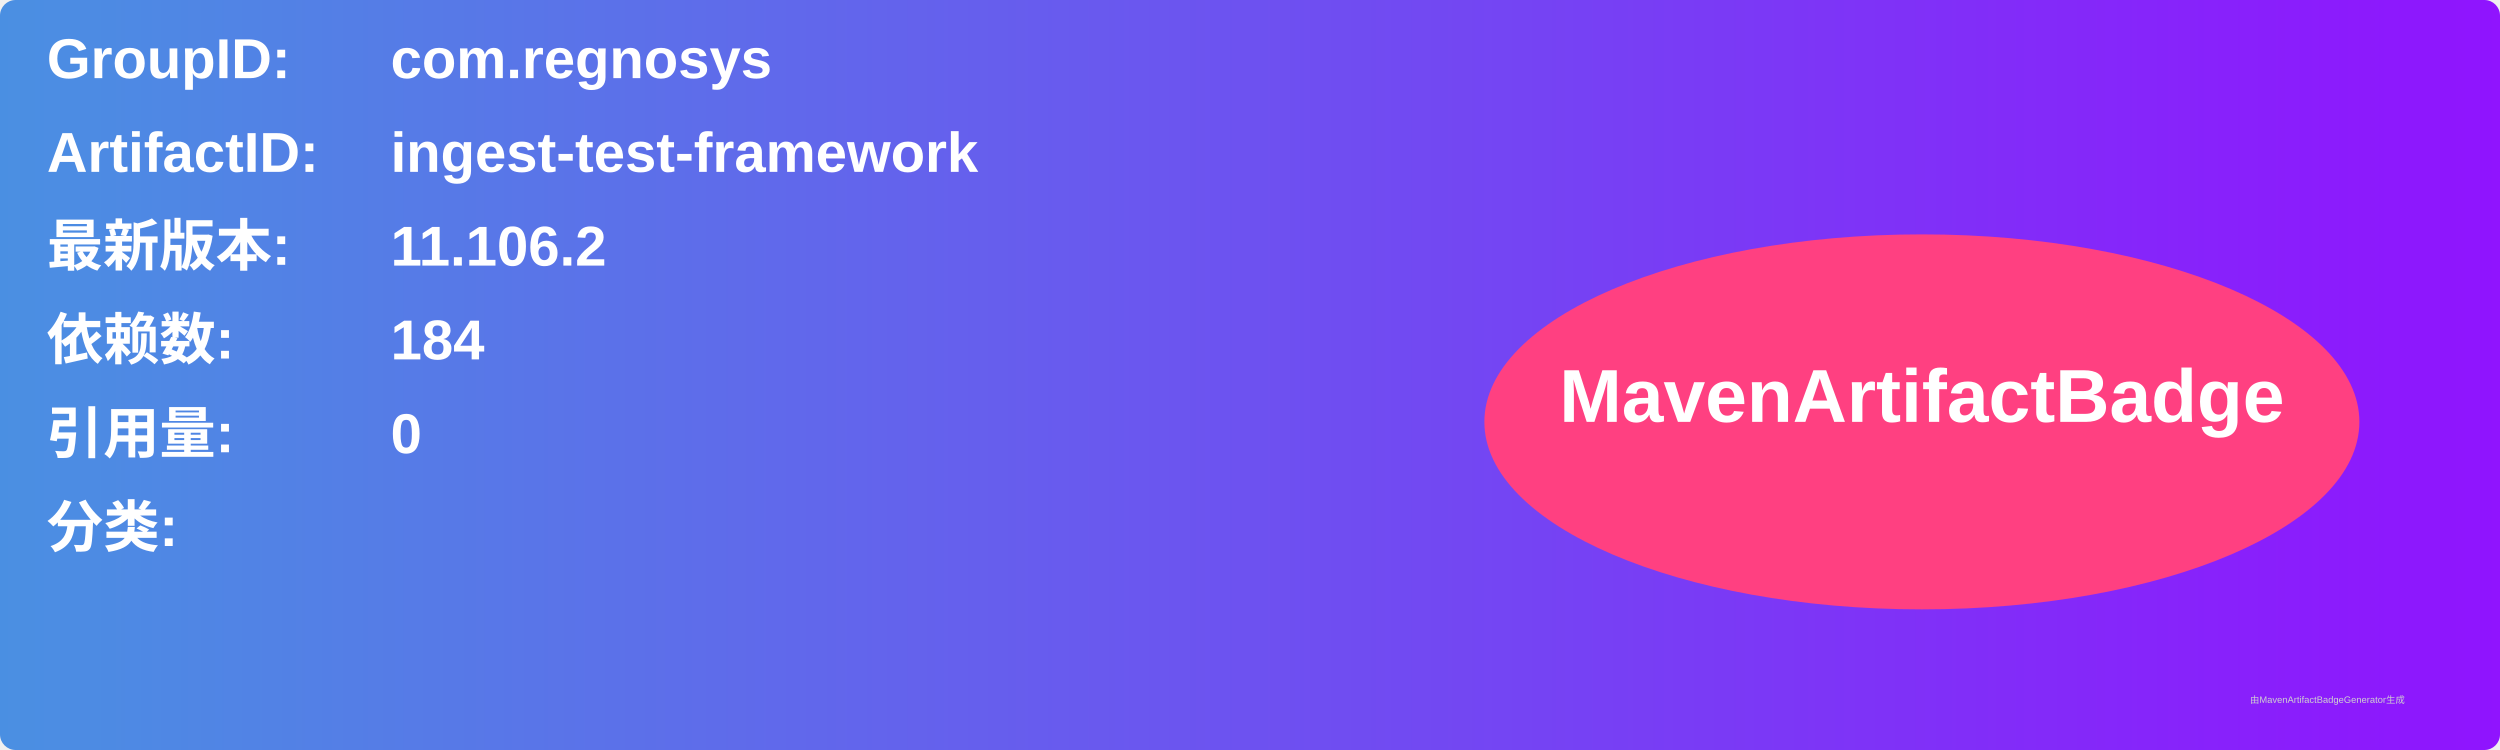
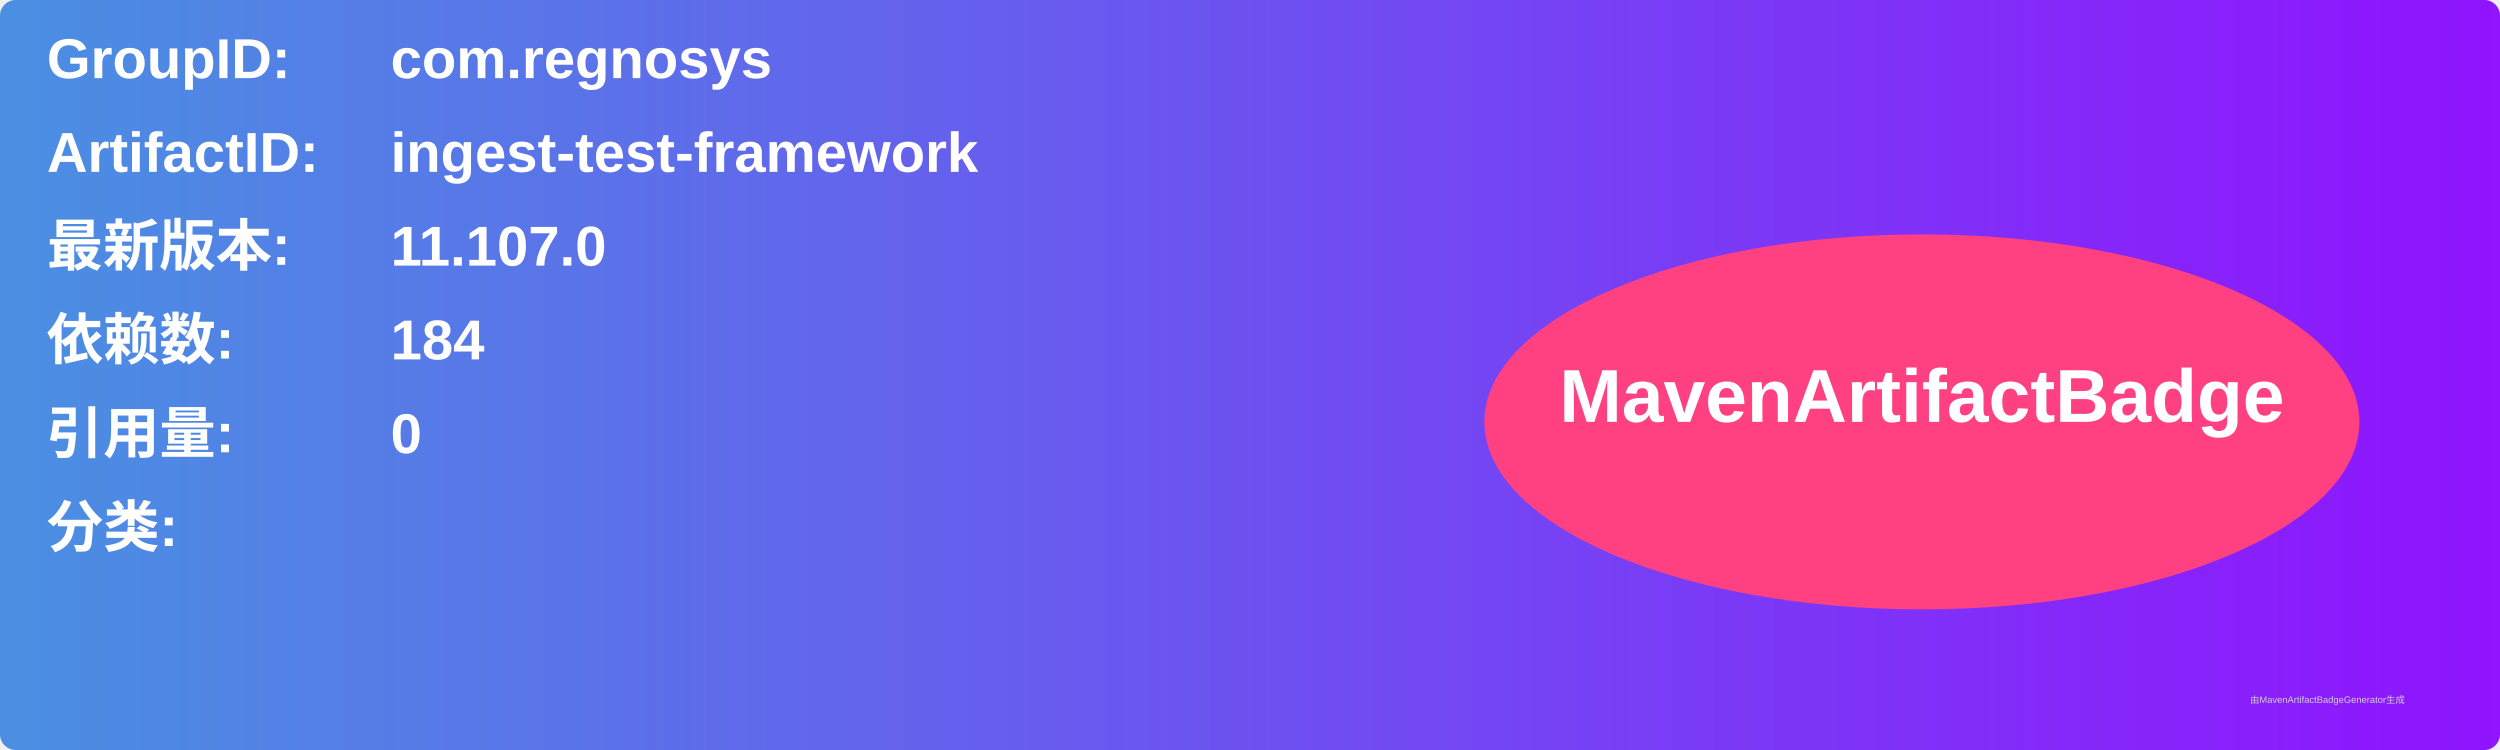
<svg xmlns="http://www.w3.org/2000/svg" width="800" height="240" viewBox="0 0 800 240">
  <linearGradient id="grad" x1="0%" y1="0%" x2="100%" y2="0%">
    <stop offset="0%" stop-color="#4a90e2" />
    <stop offset="100%" stop-color="#9013fe" />
  </linearGradient>
  <rect width="100%" height="100%" rx="5" ry="5" fill="url(#grad)" />
  <g transform="translate(15, 15)">
    <text x="0" y="10" font-family="Arial" font-size="18" fill="white" font-weight="bold" width="260">GroupID:</text>
    <text x="110" y="10" font-family="Arial" font-size="18" fill="white" font-weight="bold" width="460">com.regnosys</text>
    <text x="0" y="40" font-family="Arial" font-size="18" fill="white" font-weight="bold" width="260">ArtifactID:</text>
    <text x="110" y="40" font-family="Arial" font-size="18" fill="white" font-weight="bold" width="460">ingest-test-framework</text>
    <text x="0" y="70" font-family="Arial" font-size="18" fill="white" font-weight="bold">最新版本:</text>
    <text x="110" y="70" font-family="Arial" font-size="18" fill="white" font-weight="bold">
-       <tspan font-weight="bold">11.106.2</tspan>
+       <tspan font-weight="bold">11.107.0</tspan>
    </text>
    <text x="0" y="100" font-family="Arial" font-size="18" fill="white" font-weight="bold">依赖数: </text>
    <text x="110" y="100" font-family="Arial" font-size="18" fill="white">
      <tspan font-weight="bold">184</tspan>
    </text>
    <text x="0" y="130" font-family="Arial" font-size="18" fill="white" font-weight="bold">引用量: </text>
    <text x="110" y="130" font-family="Arial" font-size="18" fill="white">
      <tspan font-weight="bold">0</tspan>
    </text>
    <text x="0" y="160" font-family="Arial" font-size="18" fill="white" font-weight="bold">分类:</text>
    <text x="10" y="190" font-family="Arial" font-size="10" fill="white">
      <tspan font-weight="bold" />
    </text>
    <ellipse cx="600" cy="120" rx="140" ry="60" fill="#ff4081" />
    <text x="600" y="120" text-anchor="middle" font-family="Arial" font-size="24" fill="white" font-weight="bold">MavenArtifactBadge</text>
  </g>
  <text x="720" y="225" font-family="Arial" font-size="3" fill="#d0d0d0">由MavenArtifactBadgeGenerator生成</text>
</svg>
